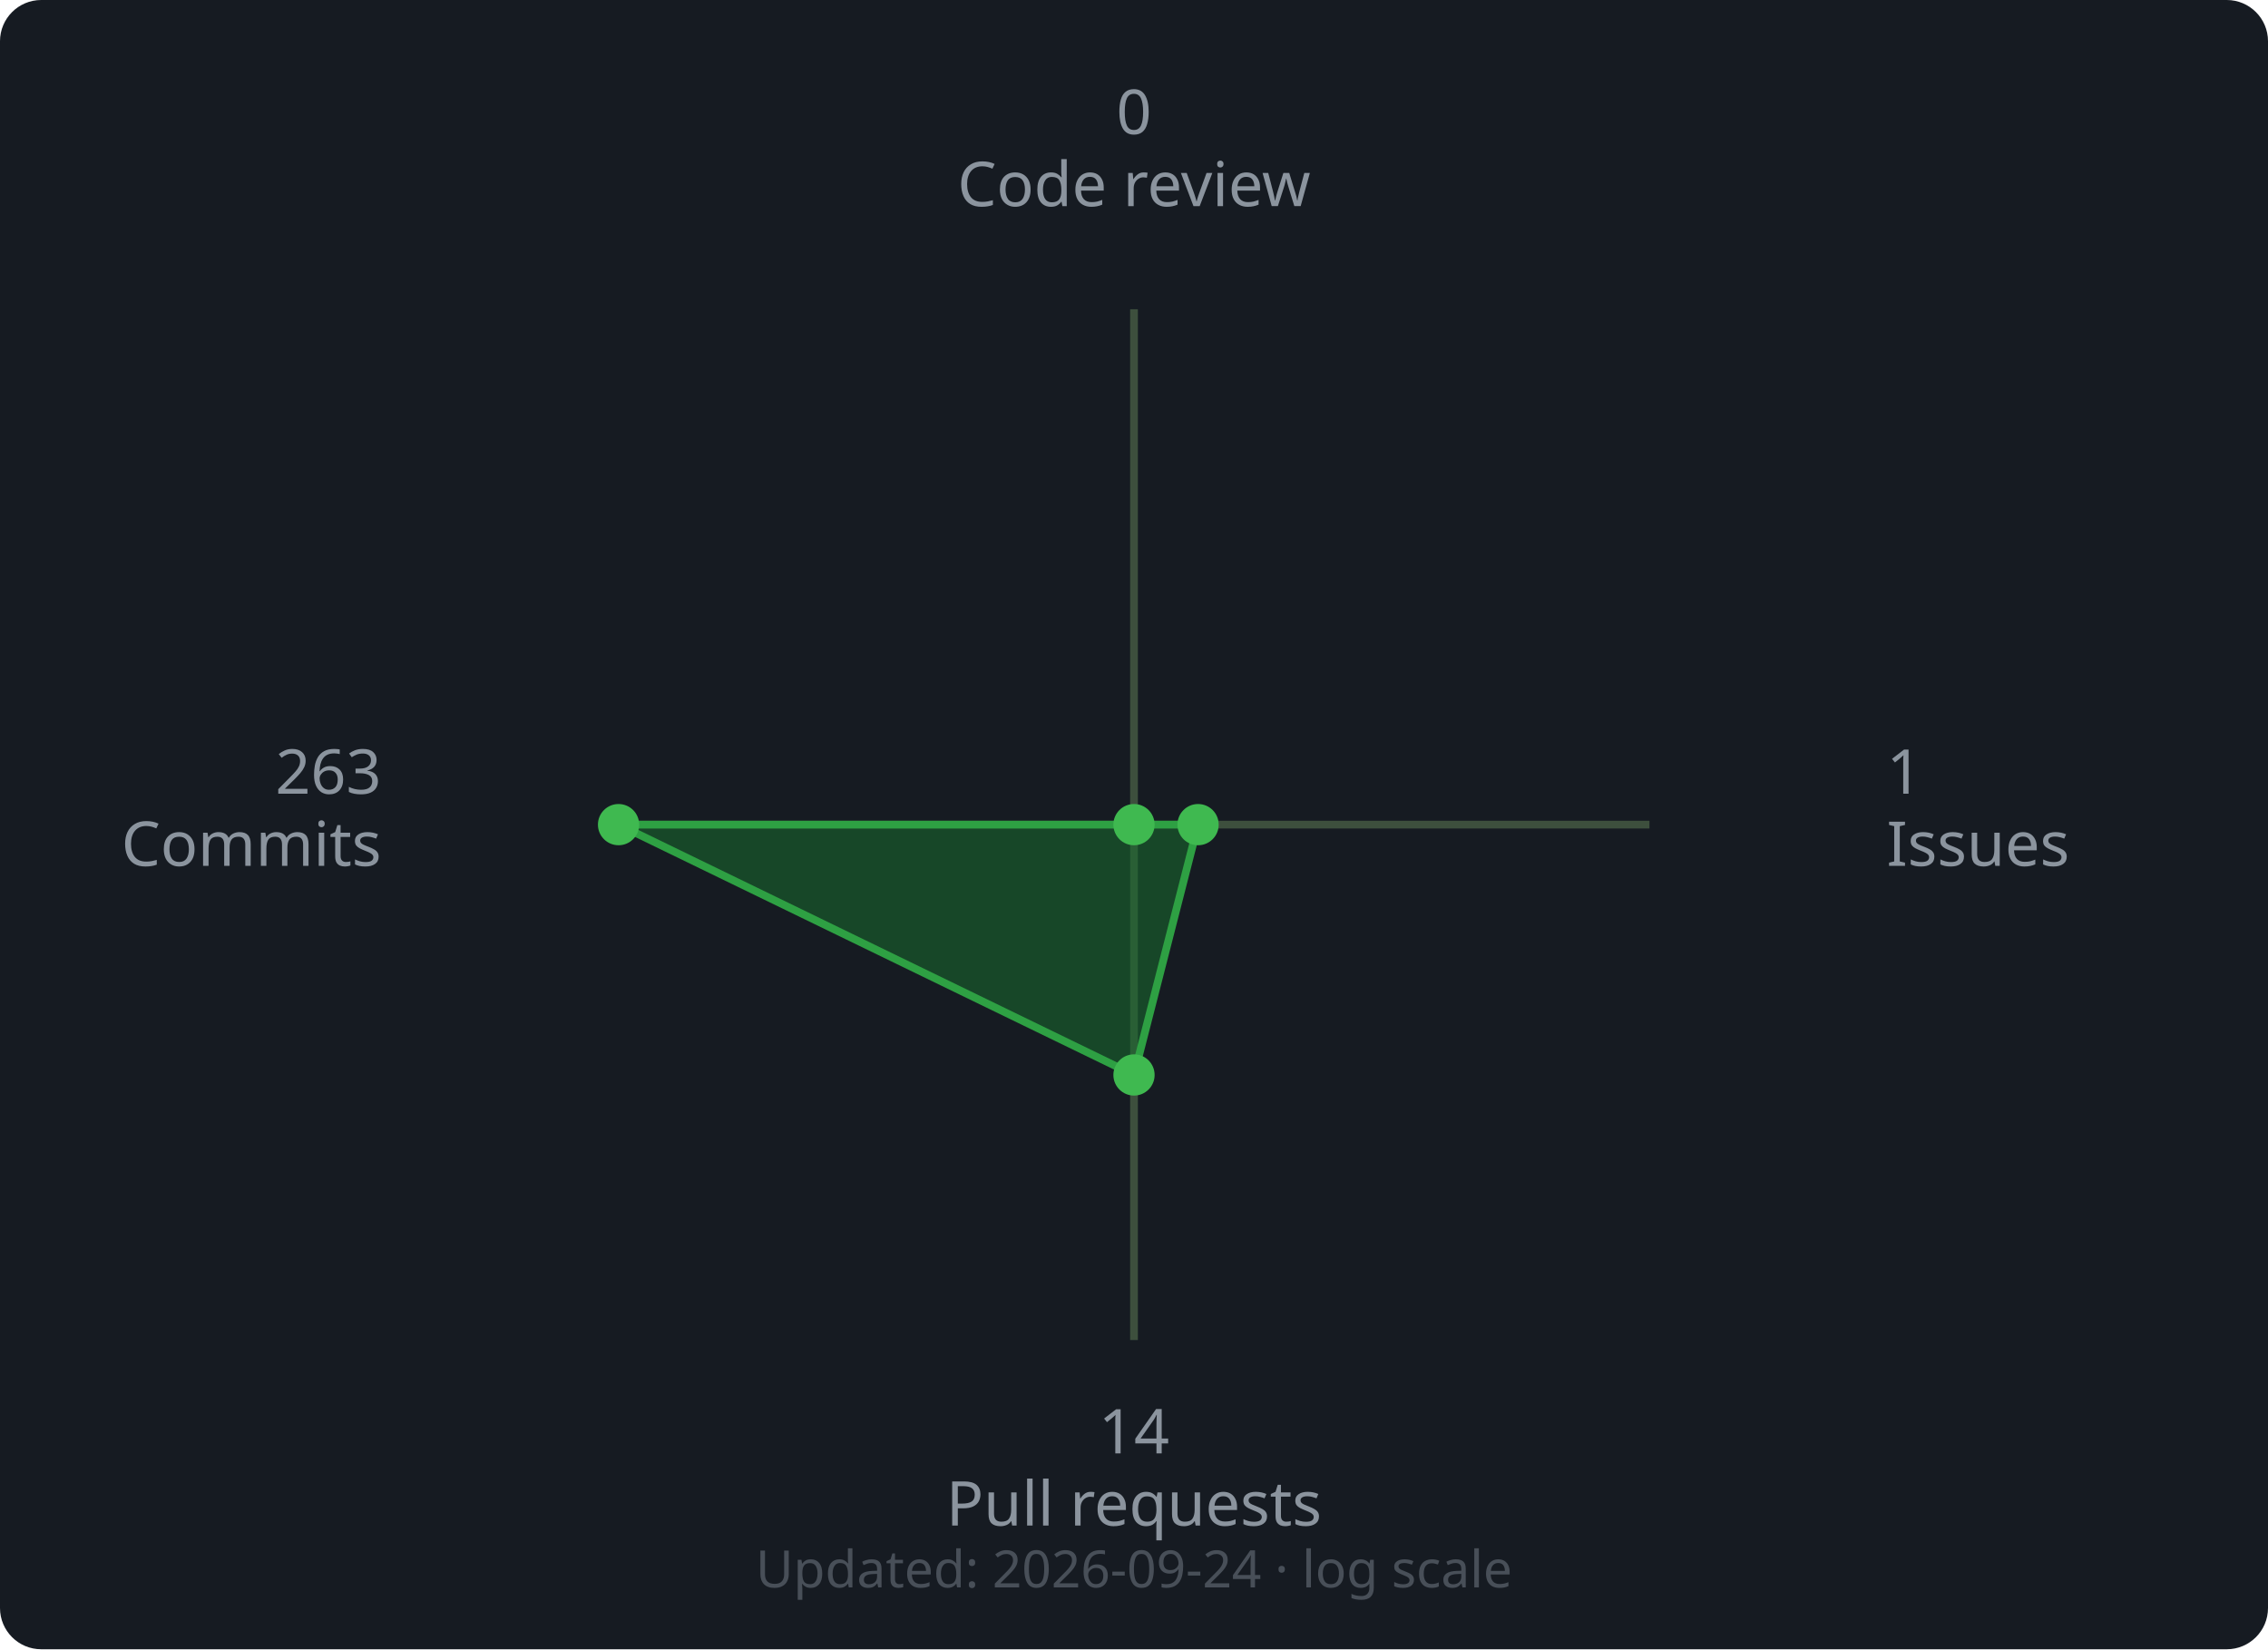
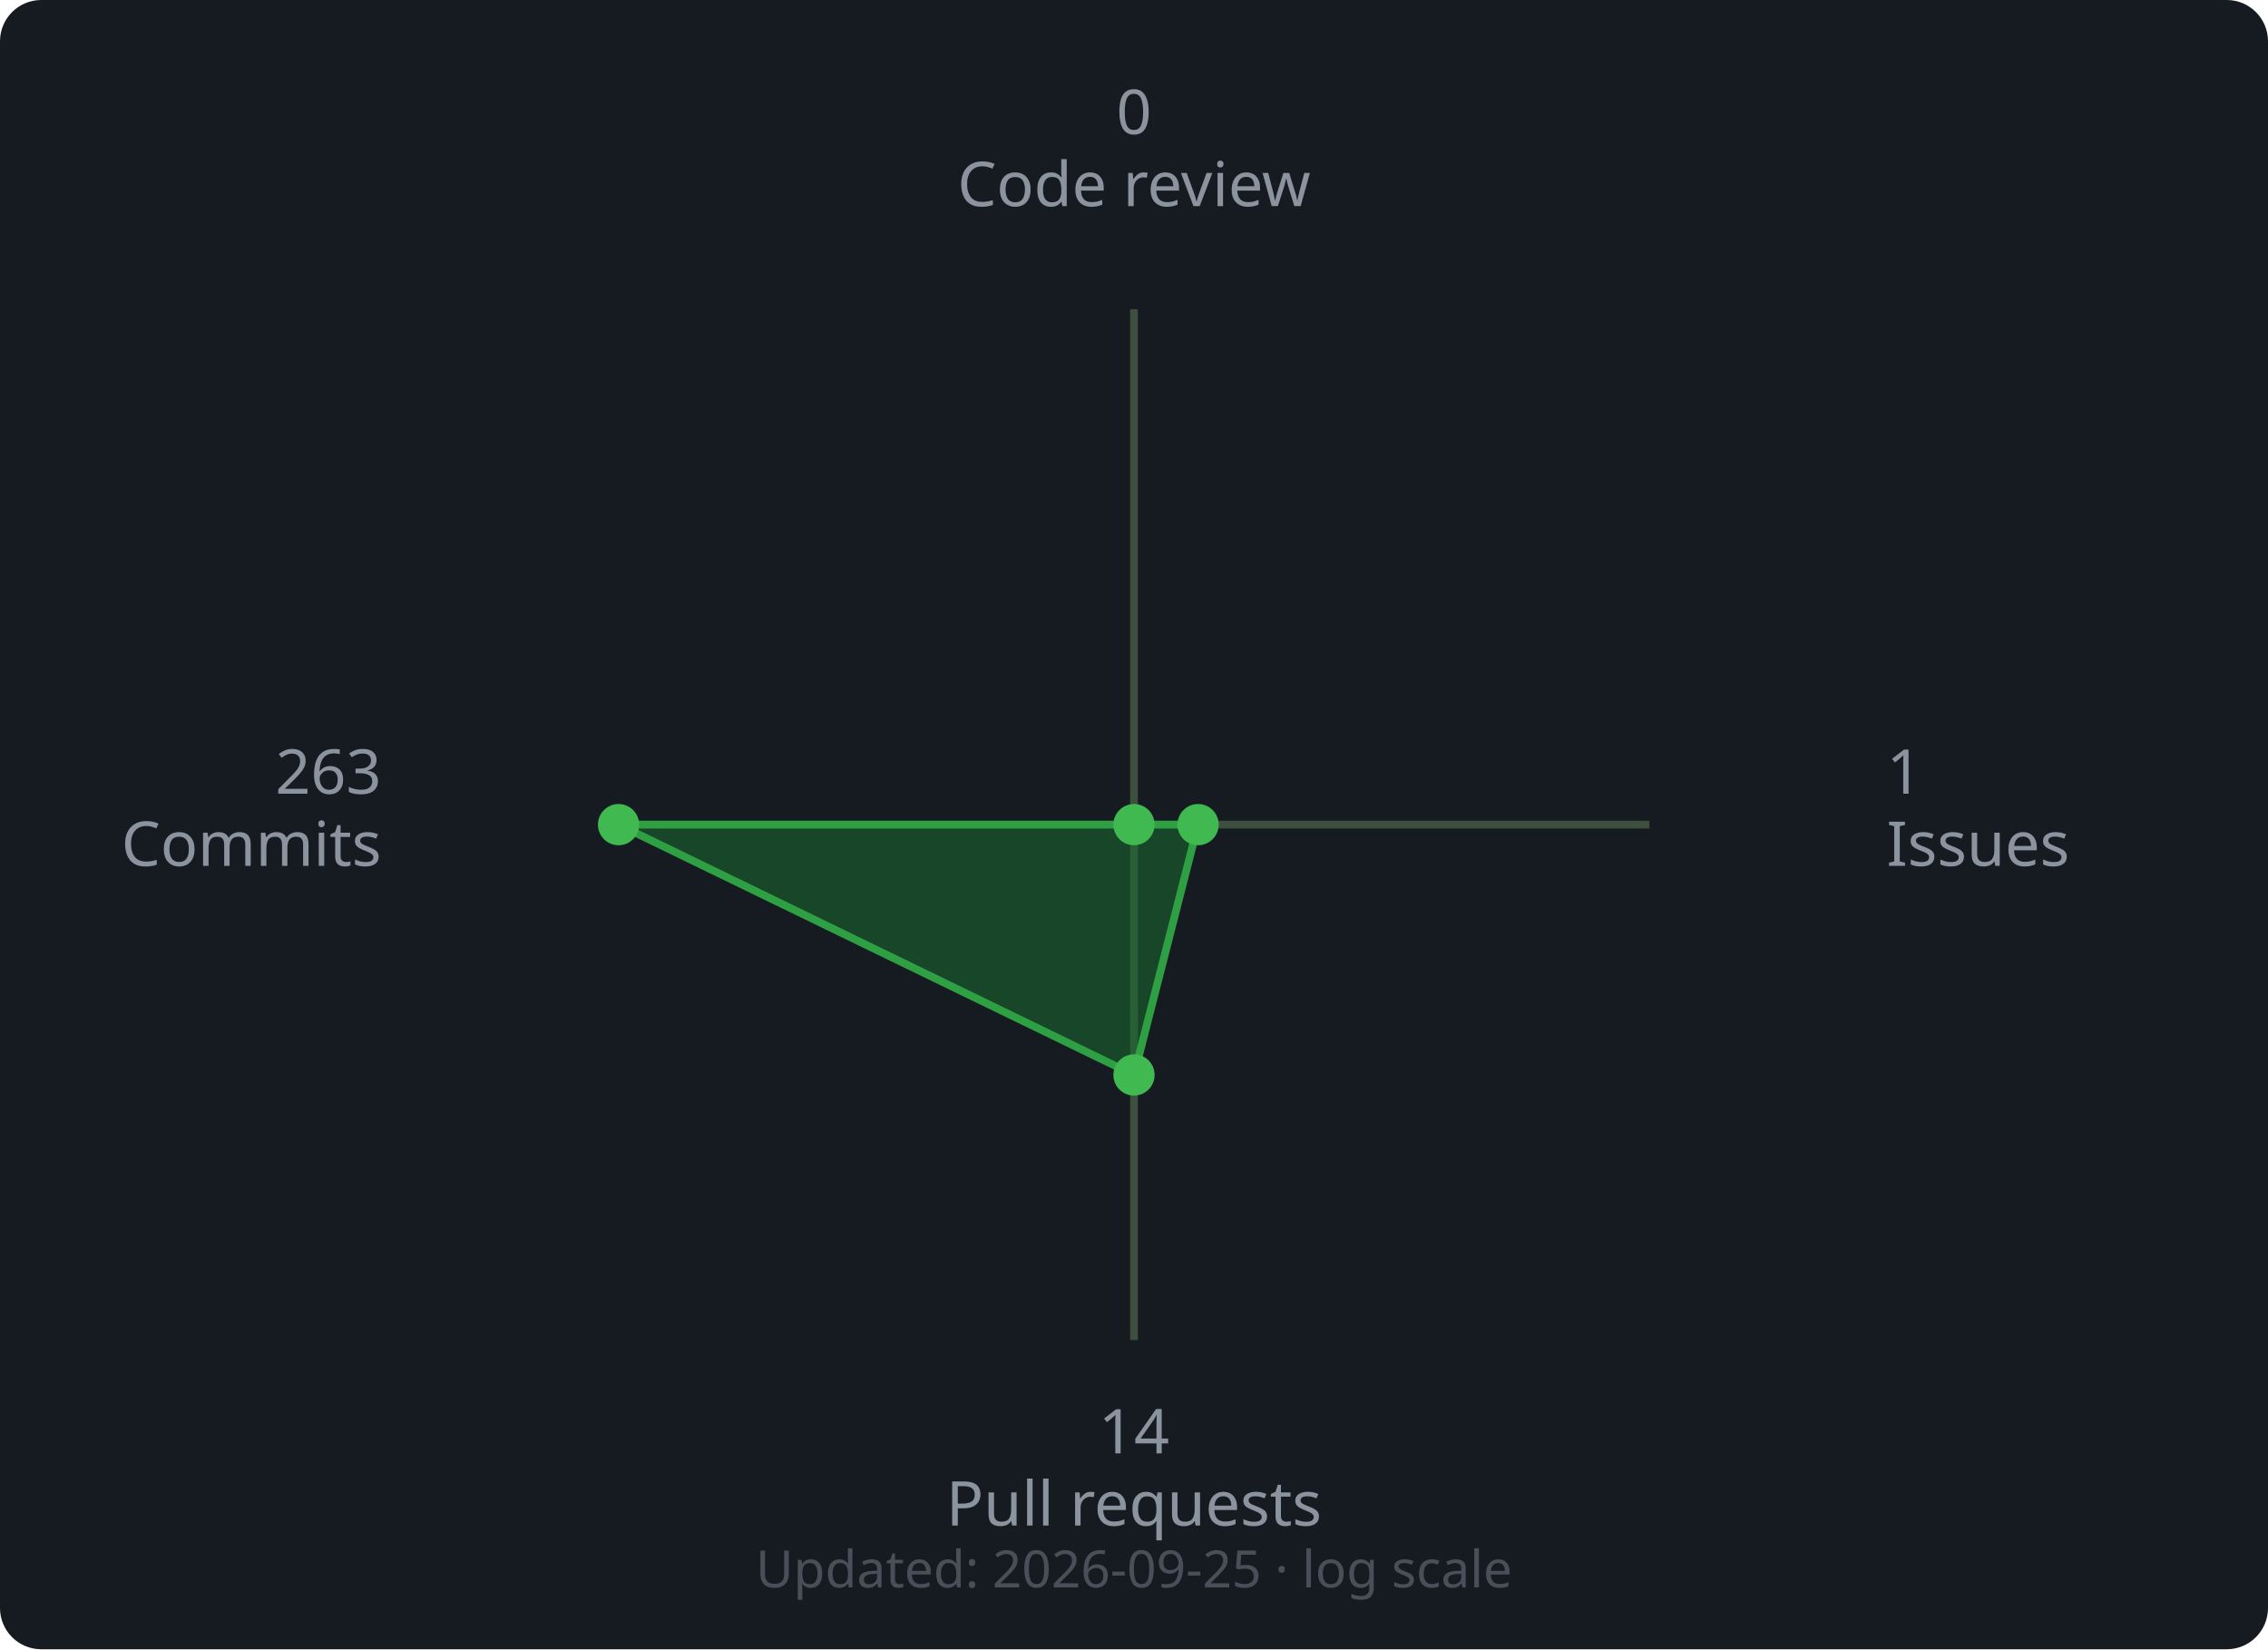
<svg xmlns="http://www.w3.org/2000/svg" width="440" height="320" viewBox="0 0 440 320">
  <rect width="440" height="320" rx="8" fill="#161b22" />
  <line x1="220" y1="160" x2="220.0" y2="60.0" stroke="#3d4f3d" stroke-width="1.5" />
  <line x1="220" y1="160" x2="320.0" y2="160.0" stroke="#3d4f3d" stroke-width="1.5" />
  <line x1="220" y1="160" x2="220.0" y2="260.0" stroke="#3d4f3d" stroke-width="1.5" />
  <line x1="220" y1="160" x2="120.0" y2="160.0" stroke="#3d4f3d" stroke-width="1.5" />
  <polygon points="220.0,160.0 232.43,160.0 220.0,208.57 120.0,160.0" fill="#196c2e" fill-opacity="0.55" stroke="#2ea043" stroke-width="1.5" />
  <circle cx="220.0" cy="160.0" r="4" fill="#3fb950" />
  <circle cx="232.43" cy="160.0" r="4" fill="#3fb950" />
  <circle cx="220.0" cy="208.57" r="4" fill="#3fb950" />
  <circle cx="120.0" cy="160.0" r="4" fill="#3fb950" />
  <text x="220.0" y="26.0" text-anchor="middle" font-family="sans-serif" font-size="12" fill="#8b949e">0</text>
  <text x="220.0" y="40.0" text-anchor="middle" font-family="sans-serif" font-size="12" fill="#8b949e">Code review</text>
  <text x="366.0" y="154.0" text-anchor="start" font-family="sans-serif" font-size="12" fill="#8b949e">1</text>
  <text x="366.0" y="168.0" text-anchor="start" font-family="sans-serif" font-size="12" fill="#8b949e">Issues</text>
  <text x="220.0" y="282.0" text-anchor="middle" font-family="sans-serif" font-size="12" fill="#8b949e">14</text>
  <text x="220.0" y="296.0" text-anchor="middle" font-family="sans-serif" font-size="12" fill="#8b949e">Pull requests</text>
  <text x="74.0" y="154.0" text-anchor="end" font-family="sans-serif" font-size="12" fill="#8b949e">263</text>
  <text x="74.0" y="168.0" text-anchor="end" font-family="sans-serif" font-size="12" fill="#8b949e">Commits</text>
  <text x="220" y="308" text-anchor="middle" font-family="sans-serif" font-size="10" fill="#484f58">
-     Updated: 2026-09-24 · log scale
+     Updated: 2026-09-25 · log scale
  </text>
</svg>
